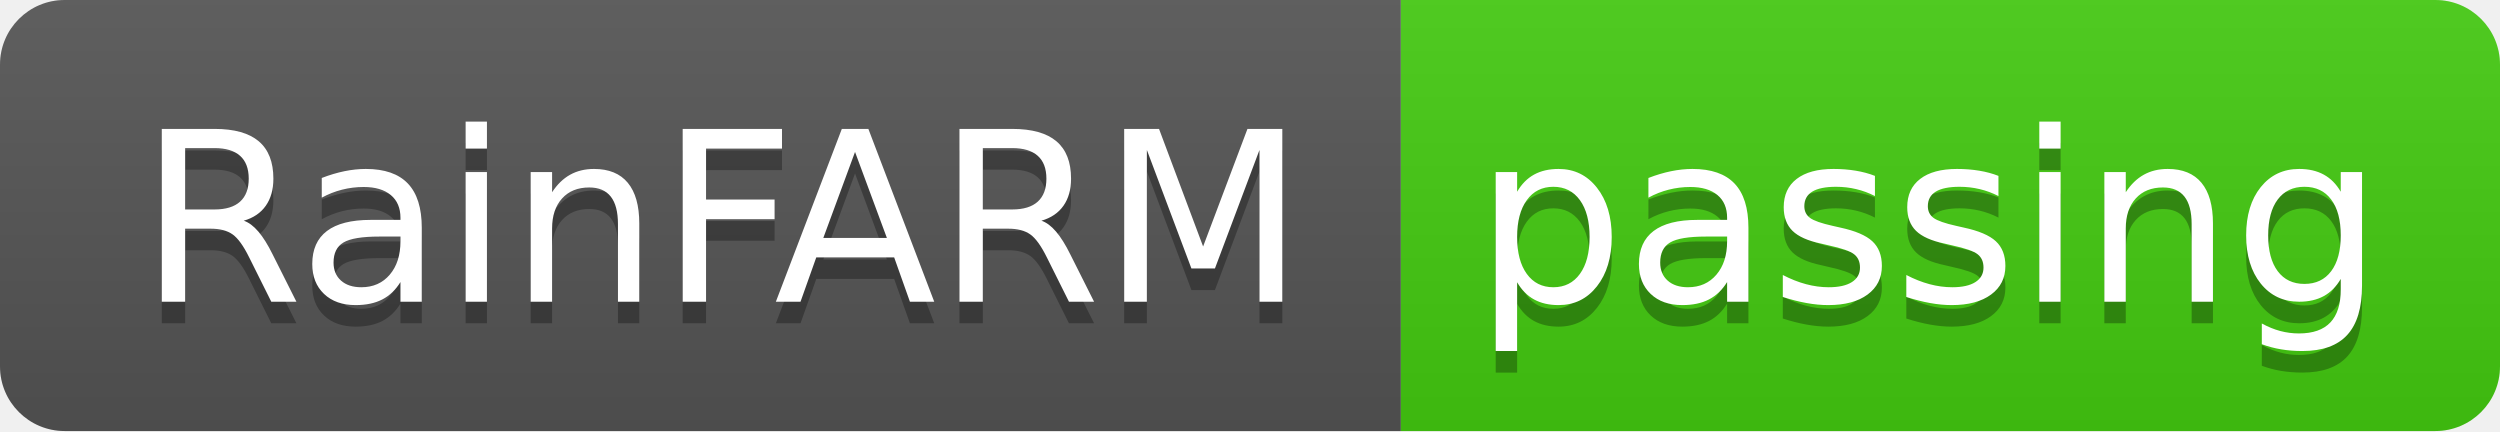
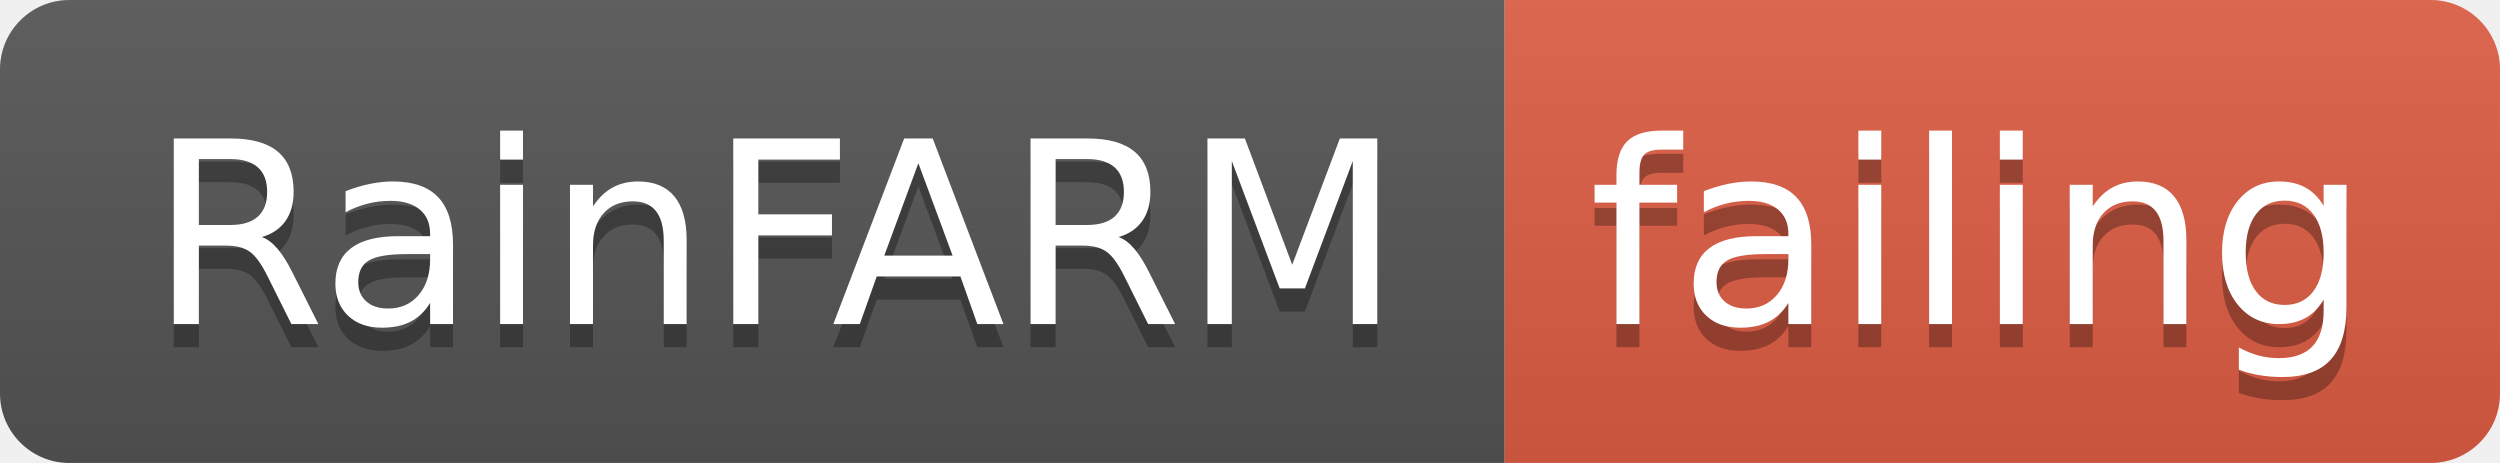
- <svg xmlns="http://www.w3.org/2000/svg" width="116" height="20">
+ <svg xmlns="http://www.w3.org/2000/svg" width="108" height="20">
  <linearGradient id="smooth" x2="0" y2="100%">
    <stop offset="0" stop-color="#bbb" stop-opacity=".1" />
    <stop offset="1" stop-opacity=".1" />
  </linearGradient>
  <clipPath id="round">
-     <rect width="116" height="20" rx="3" fill="#fff" />
+     <rect width="108" height="20" rx="3" fill="#fff" />
  </clipPath>
  <g clip-path="url(#round)">
    <rect width="65" height="20" fill="#555" />
-     <rect x="65" width="51" height="20" fill="#4c1" />
-     <rect width="116" height="20" fill="url(#smooth)" />
+     <rect x="65" width="43" height="20" fill="#e05d44" />
+     <rect width="108" height="20" fill="url(#smooth)" />
  </g>
  <g fill="#fff" text-anchor="middle" font-family="DejaVu Sans,Verdana,Geneva,sans-serif" font-size="110">
    <text x="335" y="150" fill="#010101" fill-opacity=".3" transform="scale(0.1)" textLength="550" lengthAdjust="spacing">RainFARM</text>
    <text x="335" y="140" transform="scale(0.1)" textLength="550" lengthAdjust="spacing">RainFARM</text>
-     <text x="895" y="150" fill="#010101" fill-opacity=".3" transform="scale(0.1)" textLength="410" lengthAdjust="spacing">passing</text>
-     <text x="895" y="140" transform="scale(0.1)" textLength="410" lengthAdjust="spacing">passing</text>
+     <text x="855" y="150" fill="#010101" fill-opacity=".3" transform="scale(0.1)" textLength="330" lengthAdjust="spacing">failing</text>
+     <text x="855" y="140" transform="scale(0.1)" textLength="330" lengthAdjust="spacing">failing</text>
  </g>
</svg>
